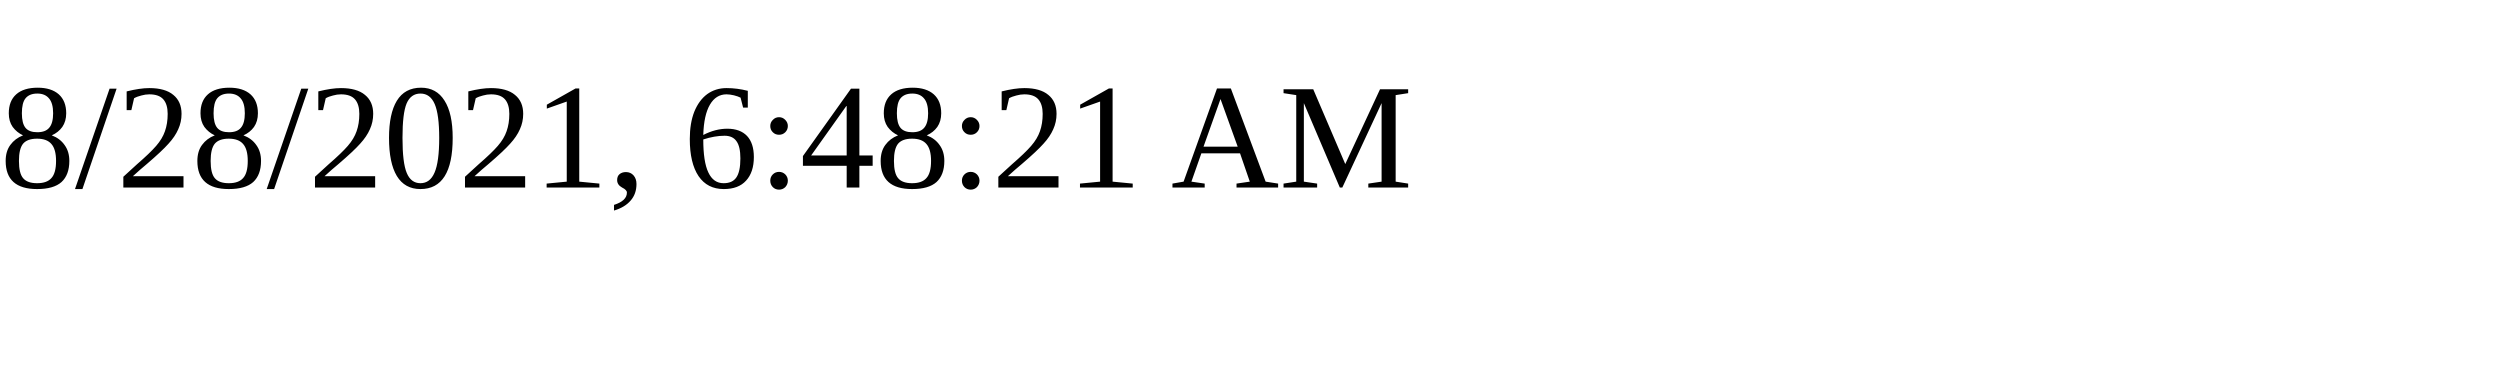
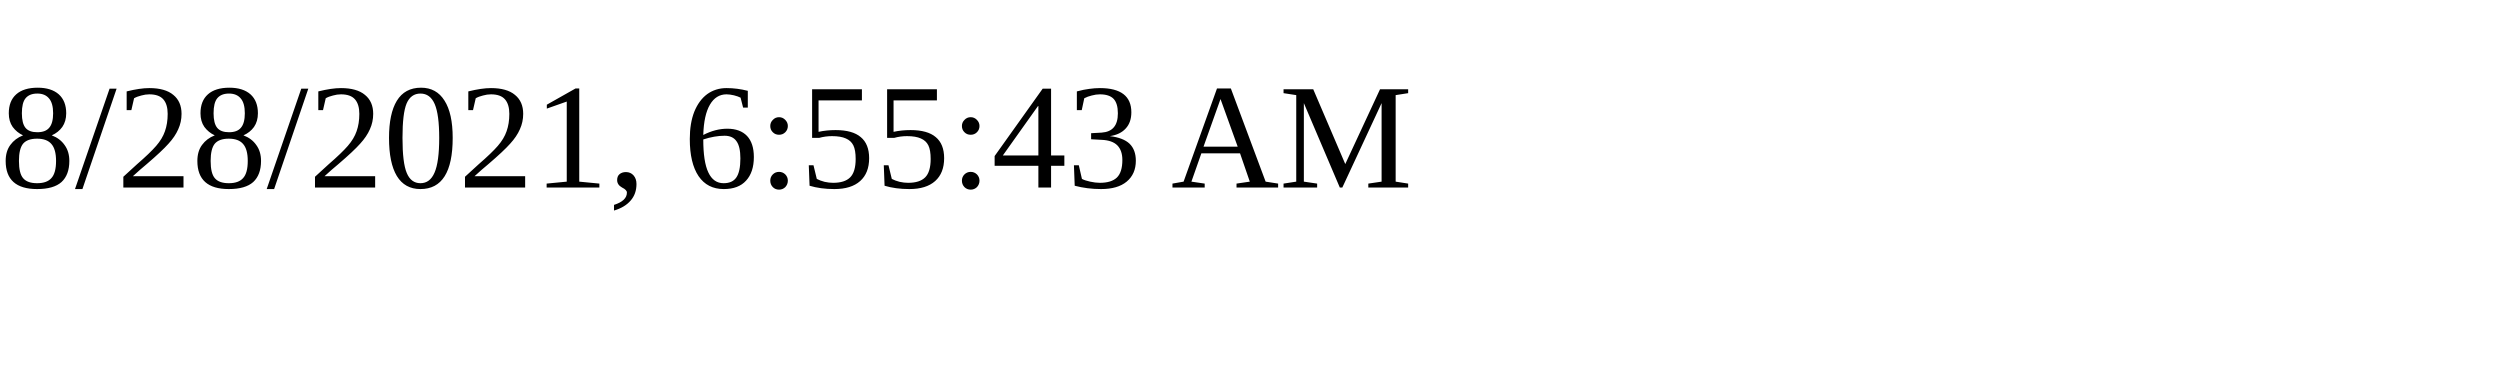
<svg xmlns="http://www.w3.org/2000/svg" height="30" width="200">
-   <text x="0" y="15">8/28/2021, 6:48:21 AM</text>
+   <text x="0" y="15">8/28/2021, 6:55:43 AM</text>
</svg>
